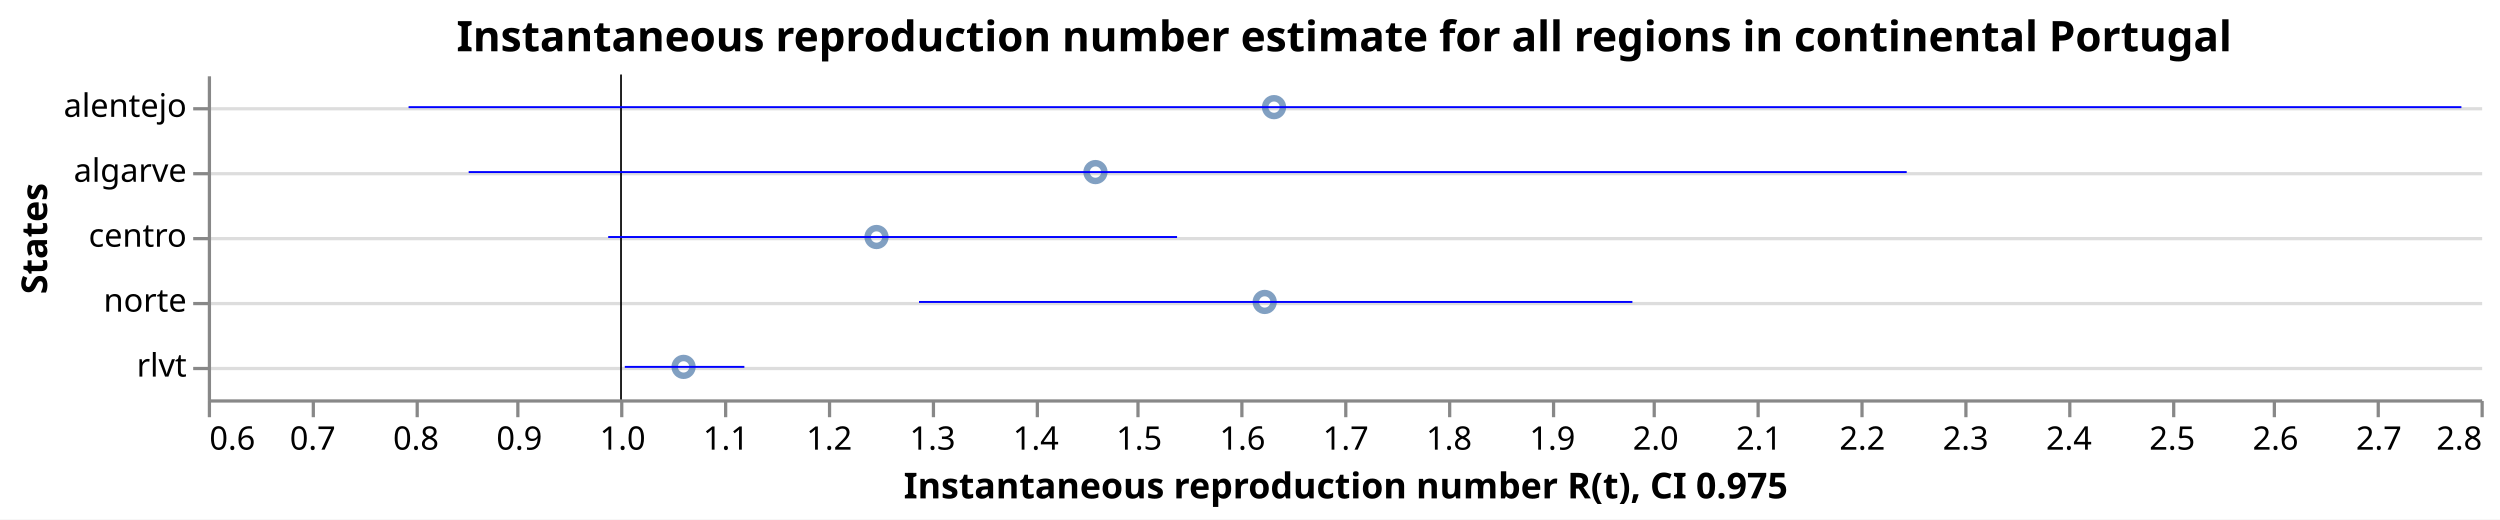
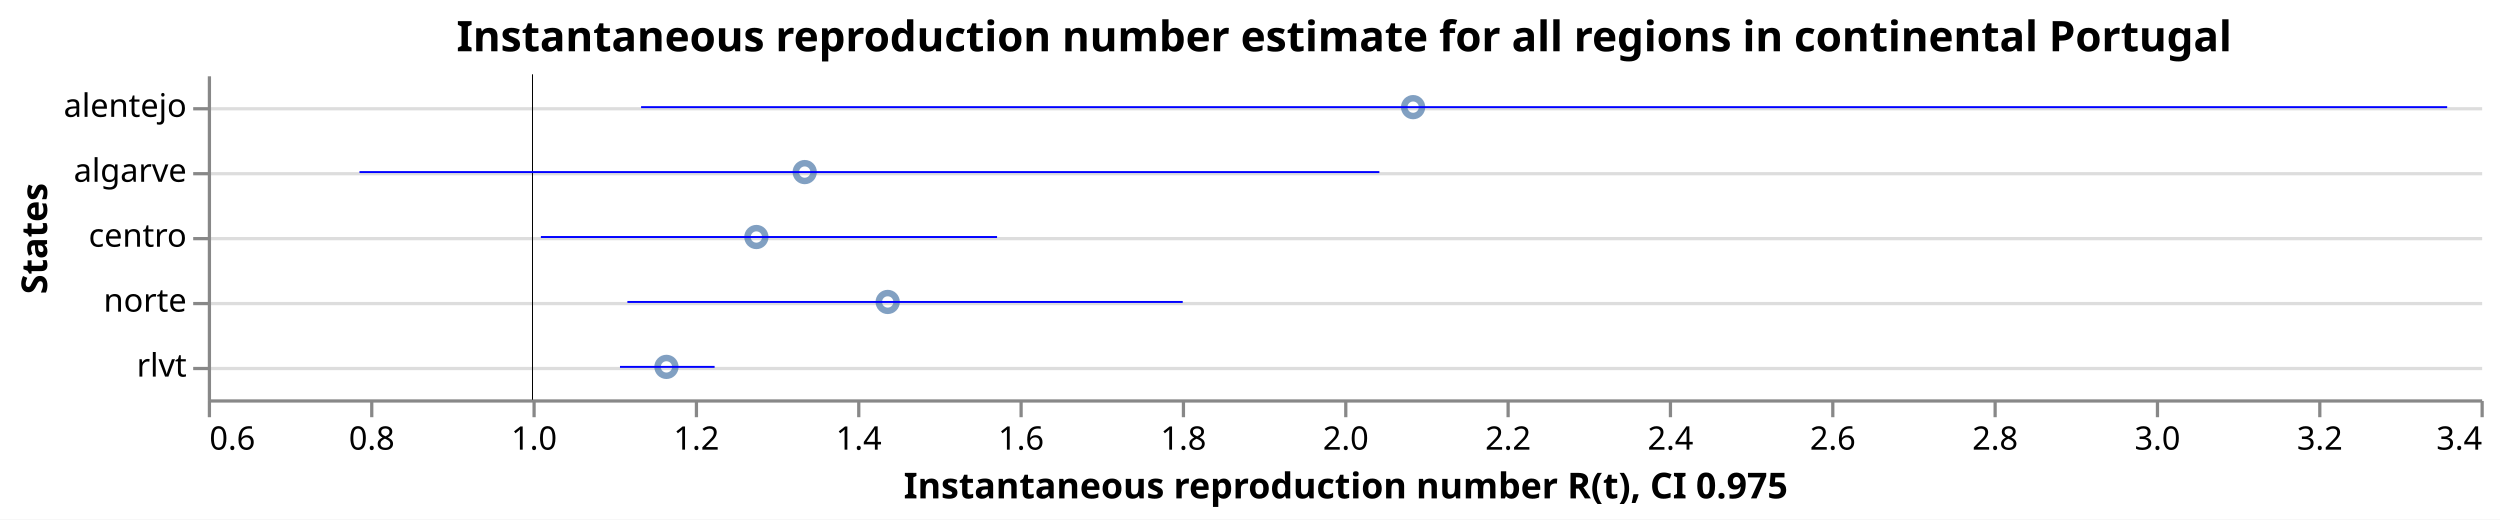
<svg xmlns="http://www.w3.org/2000/svg" class="marks" width="770" height="160" viewBox="0 0 770 160" version="1.1">
  <rect width="770" height="160" fill="white" />
  <g fill="none" stroke-miterlimit="10" transform="translate(64,23)">
    <g class="mark-group role-frame root" role="graphics-object" aria-roledescription="group mark container">
      <g transform="translate(0,0)">
        <path class="background" aria-hidden="true" d="M0.5,0.5h700v100h-700Z" />
        <g>
          <g class="mark-group role-axis" aria-hidden="true">
            <g transform="translate(0.5,0.5)">
              <path class="background" aria-hidden="true" d="M0,0h0v0h0Z" pointer-events="none" />
              <g>
                <g class="mark-rule role-axis-grid" pointer-events="none">
                  <line transform="translate(0,10)" x2="700" y2="0" stroke="#ddd" stroke-width="1" opacity="1" />
                  <line transform="translate(0,30)" x2="700" y2="0" stroke="#ddd" stroke-width="1" opacity="1" />
                  <line transform="translate(0,50)" x2="700" y2="0" stroke="#ddd" stroke-width="1" opacity="1" />
                  <line transform="translate(0,70)" x2="700" y2="0" stroke="#ddd" stroke-width="1" opacity="1" />
                  <line transform="translate(0,90)" x2="700" y2="0" stroke="#ddd" stroke-width="1" opacity="1" />
                </g>
              </g>
              <path class="foreground" aria-hidden="true" d="" pointer-events="none" display="none" />
            </g>
          </g>
-           <g class="mark-group role-axis" role="graphics-symbol" aria-roledescription="axis" aria-label="X-axis titled 'Instantaneous reproduction number R(t), CI 0.975' for a linear scale with values from 0.6 to 2.8">
+           <g class="mark-group role-axis" role="graphics-symbol" aria-roledescription="axis" aria-label="X-axis titled 'Instantaneous reproduction number R(t), CI 0.975' for a linear scale with values from 0.6 to 3.4">
            <g transform="translate(0.5,100.5)">
              <path class="background" aria-hidden="true" d="M0,0h0v0h0Z" pointer-events="none" />
              <g>
                <g class="mark-rule role-axis-tick" pointer-events="none">
                  <line transform="translate(0,0)" x2="0" y2="5" stroke="#888" stroke-width="1" opacity="1" />
-                   <line transform="translate(32,0)" x2="0" y2="5" stroke="#888" stroke-width="1" opacity="1" />
-                   <line transform="translate(64,0)" x2="0" y2="5" stroke="#888" stroke-width="1" opacity="1" />
-                   <line transform="translate(95,0)" x2="0" y2="5" stroke="#888" stroke-width="1" opacity="1" />
-                   <line transform="translate(127,0)" x2="0" y2="5" stroke="#888" stroke-width="1" opacity="1" />
-                   <line transform="translate(159,0)" x2="0" y2="5" stroke="#888" stroke-width="1" opacity="1" />
-                   <line transform="translate(191,0)" x2="0" y2="5" stroke="#888" stroke-width="1" opacity="1" />
-                   <line transform="translate(223,0)" x2="0" y2="5" stroke="#888" stroke-width="1" opacity="1" />
-                   <line transform="translate(255,0)" x2="0" y2="5" stroke="#888" stroke-width="1" opacity="1" />
-                   <line transform="translate(286,0)" x2="0" y2="5" stroke="#888" stroke-width="1" opacity="1" />
-                   <line transform="translate(318,0)" x2="0" y2="5" stroke="#888" stroke-width="1" opacity="1" />
+                   <line transform="translate(50,0)" x2="0" y2="5" stroke="#888" stroke-width="1" opacity="1" />
+                   <line transform="translate(100,0)" x2="0" y2="5" stroke="#888" stroke-width="1" opacity="1" />
+                   <line transform="translate(150,0)" x2="0" y2="5" stroke="#888" stroke-width="1" opacity="1" />
+                   <line transform="translate(200,0)" x2="0" y2="5" stroke="#888" stroke-width="1" opacity="1" />
+                   <line transform="translate(250,0)" x2="0" y2="5" stroke="#888" stroke-width="1" opacity="1" />
+                   <line transform="translate(300,0)" x2="0" y2="5" stroke="#888" stroke-width="1" opacity="1" />
                  <line transform="translate(350,0)" x2="0" y2="5" stroke="#888" stroke-width="1" opacity="1" />
-                   <line transform="translate(382,0)" x2="0" y2="5" stroke="#888" stroke-width="1" opacity="1" />
-                   <line transform="translate(414,0)" x2="0" y2="5" stroke="#888" stroke-width="1" opacity="1" />
-                   <line transform="translate(445,0)" x2="0" y2="5" stroke="#888" stroke-width="1" opacity="1" />
-                   <line transform="translate(477,0)" x2="0" y2="5" stroke="#888" stroke-width="1" opacity="1" />
-                   <line transform="translate(509,0)" x2="0" y2="5" stroke="#888" stroke-width="1" opacity="1" />
-                   <line transform="translate(541,0)" x2="0" y2="5" stroke="#888" stroke-width="1" opacity="1" />
-                   <line transform="translate(573,0)" x2="0" y2="5" stroke="#888" stroke-width="1" opacity="1" />
-                   <line transform="translate(605,0)" x2="0" y2="5" stroke="#888" stroke-width="1" opacity="1" />
-                   <line transform="translate(636,0)" x2="0" y2="5" stroke="#888" stroke-width="1" opacity="1" />
-                   <line transform="translate(668,0)" x2="0" y2="5" stroke="#888" stroke-width="1" opacity="1" />
+                   <line transform="translate(400,0)" x2="0" y2="5" stroke="#888" stroke-width="1" opacity="1" />
+                   <line transform="translate(450,0)" x2="0" y2="5" stroke="#888" stroke-width="1" opacity="1" />
+                   <line transform="translate(500,0)" x2="0" y2="5" stroke="#888" stroke-width="1" opacity="1" />
+                   <line transform="translate(550,0)" x2="0" y2="5" stroke="#888" stroke-width="1" opacity="1" />
+                   <line transform="translate(600,0)" x2="0" y2="5" stroke="#888" stroke-width="1" opacity="1" />
+                   <line transform="translate(650,0)" x2="0" y2="5" stroke="#888" stroke-width="1" opacity="1" />
                  <line transform="translate(700,0)" x2="0" y2="5" stroke="#888" stroke-width="1" opacity="1" />
                </g>
                <g class="mark-text role-axis-label" pointer-events="none">
                  <text text-anchor="start" transform="translate(0,15)" font-family="sans-serif" font-size="10px" fill="#000" opacity="1">0.6</text>
-                   <text text-anchor="middle" transform="translate(31.81818,15)" font-family="sans-serif" font-size="10px" fill="#000" opacity="1">0.7</text>
-                   <text text-anchor="middle" transform="translate(63.63636,15)" font-family="sans-serif" font-size="10px" fill="#000" opacity="1">0.8</text>
-                   <text text-anchor="middle" transform="translate(95.45455,15)" font-family="sans-serif" font-size="10px" fill="#000" opacity="1">0.9</text>
-                   <text text-anchor="middle" transform="translate(127.2727,15)" font-family="sans-serif" font-size="10px" fill="#000" opacity="1">1.0</text>
-                   <text text-anchor="middle" transform="translate(159.0909,15)" font-family="sans-serif" font-size="10px" fill="#000" opacity="1">1.1</text>
-                   <text text-anchor="middle" transform="translate(190.9091,15)" font-family="sans-serif" font-size="10px" fill="#000" opacity="1">1.2</text>
-                   <text text-anchor="middle" transform="translate(222.7273,15)" font-family="sans-serif" font-size="10px" fill="#000" opacity="1">1.3</text>
-                   <text text-anchor="middle" transform="translate(254.5455,15)" font-family="sans-serif" font-size="10px" fill="#000" opacity="1">1.4</text>
-                   <text text-anchor="middle" transform="translate(286.3636,15)" font-family="sans-serif" font-size="10px" fill="#000" opacity="1">1.5</text>
-                   <text text-anchor="middle" transform="translate(318.1818,15)" font-family="sans-serif" font-size="10px" fill="#000" opacity="1">1.6</text>
-                   <text text-anchor="middle" transform="translate(350,15)" font-family="sans-serif" font-size="10px" fill="#000" opacity="1">1.7</text>
-                   <text text-anchor="middle" transform="translate(381.8182,15)" font-family="sans-serif" font-size="10px" fill="#000" opacity="1">1.8</text>
-                   <text text-anchor="middle" transform="translate(413.6364,15)" font-family="sans-serif" font-size="10px" fill="#000" opacity="1">1.9</text>
-                   <text text-anchor="middle" transform="translate(445.4545,15)" font-family="sans-serif" font-size="10px" fill="#000" opacity="1">2.0</text>
-                   <text text-anchor="middle" transform="translate(477.2727,15)" font-family="sans-serif" font-size="10px" fill="#000" opacity="1">2.1</text>
-                   <text text-anchor="middle" transform="translate(509.0909,15)" font-family="sans-serif" font-size="10px" fill="#000" opacity="1">2.2</text>
-                   <text text-anchor="middle" transform="translate(540.9091,15)" font-family="sans-serif" font-size="10px" fill="#000" opacity="1">2.3</text>
-                   <text text-anchor="middle" transform="translate(572.7273,15)" font-family="sans-serif" font-size="10px" fill="#000" opacity="1">2.4</text>
-                   <text text-anchor="middle" transform="translate(604.5455,15)" font-family="sans-serif" font-size="10px" fill="#000" opacity="1">2.5</text>
-                   <text text-anchor="middle" transform="translate(636.3636,15)" font-family="sans-serif" font-size="10px" fill="#000" opacity="1">2.6</text>
-                   <text text-anchor="middle" transform="translate(668.1818,15)" font-family="sans-serif" font-size="10px" fill="#000" opacity="1">2.7</text>
-                   <text text-anchor="end" transform="translate(700,15)" font-family="sans-serif" font-size="10px" fill="#000" opacity="1">2.8</text>
+                   <text text-anchor="middle" transform="translate(50,15)" font-family="sans-serif" font-size="10px" fill="#000" opacity="1">0.8</text>
+                   <text text-anchor="middle" transform="translate(100,15)" font-family="sans-serif" font-size="10px" fill="#000" opacity="1">1.0</text>
+                   <text text-anchor="middle" transform="translate(150,15)" font-family="sans-serif" font-size="10px" fill="#000" opacity="1">1.2</text>
+                   <text text-anchor="middle" transform="translate(200,15)" font-family="sans-serif" font-size="10px" fill="#000" opacity="1">1.4</text>
+                   <text text-anchor="middle" transform="translate(250,15)" font-family="sans-serif" font-size="10px" fill="#000" opacity="1">1.6</text>
+                   <text text-anchor="middle" transform="translate(300,15)" font-family="sans-serif" font-size="10px" fill="#000" opacity="1">1.8</text>
+                   <text text-anchor="middle" transform="translate(350,15)" font-family="sans-serif" font-size="10px" fill="#000" opacity="1">2.0</text>
+                   <text text-anchor="middle" transform="translate(400,15)" font-family="sans-serif" font-size="10px" fill="#000" opacity="1">2.2</text>
+                   <text text-anchor="middle" transform="translate(450,15)" font-family="sans-serif" font-size="10px" fill="#000" opacity="1">2.4</text>
+                   <text text-anchor="middle" transform="translate(500,15)" font-family="sans-serif" font-size="10px" fill="#000" opacity="1">2.6</text>
+                   <text text-anchor="middle" transform="translate(550,15)" font-family="sans-serif" font-size="10px" fill="#000" opacity="1">2.8</text>
+                   <text text-anchor="middle" transform="translate(600,15)" font-family="sans-serif" font-size="10px" fill="#000" opacity="1">3.0</text>
+                   <text text-anchor="middle" transform="translate(650,15)" font-family="sans-serif" font-size="10px" fill="#000" opacity="1">3.2</text>
+                   <text text-anchor="end" transform="translate(700,15)" font-family="sans-serif" font-size="10px" fill="#000" opacity="1">3.4</text>
                </g>
                <g class="mark-rule role-axis-domain" pointer-events="none">
                  <line transform="translate(0,0)" x2="700" y2="0" stroke="#888" stroke-width="1" opacity="1" />
                </g>
                <g class="mark-text role-axis-title" pointer-events="none">
                  <text text-anchor="middle" transform="translate(350,30)" font-family="sans-serif" font-size="11px" font-weight="bold" fill="#000" opacity="1">Instantaneous reproduction number R(t), CI 0.975</text>
                </g>
              </g>
              <path class="foreground" aria-hidden="true" d="" pointer-events="none" display="none" />
            </g>
          </g>
          <g class="mark-group role-axis" role="graphics-symbol" aria-roledescription="axis" aria-label="Y-axis titled 'States' for a discrete scale with 5 values: alentejo, algarve, centro, norte, rlvt">
            <g transform="translate(0.5,0.5)">
              <path class="background" aria-hidden="true" d="M0,0h0v0h0Z" pointer-events="none" />
              <g>
                <g class="mark-rule role-axis-tick" pointer-events="none">
                  <line transform="translate(0,10)" x2="-5" y2="0" stroke="#888" stroke-width="1" opacity="1" />
                  <line transform="translate(0,30)" x2="-5" y2="0" stroke="#888" stroke-width="1" opacity="1" />
                  <line transform="translate(0,50)" x2="-5" y2="0" stroke="#888" stroke-width="1" opacity="1" />
                  <line transform="translate(0,70)" x2="-5" y2="0" stroke="#888" stroke-width="1" opacity="1" />
                  <line transform="translate(0,90)" x2="-5" y2="0" stroke="#888" stroke-width="1" opacity="1" />
                </g>
                <g class="mark-text role-axis-label" pointer-events="none">
                  <text text-anchor="end" transform="translate(-7,12.5)" font-family="sans-serif" font-size="10px" fill="#000" opacity="1">alentejo</text>
                  <text text-anchor="end" transform="translate(-7,32.5)" font-family="sans-serif" font-size="10px" fill="#000" opacity="1">algarve</text>
                  <text text-anchor="end" transform="translate(-7,52.5)" font-family="sans-serif" font-size="10px" fill="#000" opacity="1">centro</text>
                  <text text-anchor="end" transform="translate(-7,72.5)" font-family="sans-serif" font-size="10px" fill="#000" opacity="1">norte</text>
                  <text text-anchor="end" transform="translate(-7,92.5)" font-family="sans-serif" font-size="10px" fill="#000" opacity="1">rlvt</text>
                </g>
                <g class="mark-rule role-axis-domain" pointer-events="none">
                  <line transform="translate(0,0)" x2="0" y2="100" stroke="#888" stroke-width="1" opacity="1" />
                </g>
                <g class="mark-text role-axis-title" pointer-events="none">
                  <text text-anchor="middle" transform="translate(-48,50) rotate(-90) translate(0,-2)" font-family="sans-serif" font-size="11px" font-weight="bold" fill="#000" opacity="1">States</text>
                </g>
              </g>
              <path class="foreground" aria-hidden="true" d="" pointer-events="none" display="none" />
            </g>
          </g>
          <g class="mark-symbol role-mark layer_0_marks" role="graphics-object" aria-roledescription="symbol mark container">
-             <path aria-label="Instantaneous reproduction number R(t): 1.06056013176; States: rlvt" role="graphics-symbol" aria-roledescription="point" transform="translate(146.5419,90)" d="M2.739,0A2.739,2.739,0,1,1,-2.739,0A2.739,2.739,0,1,1,2.739,0" stroke="#4c78a8" stroke-width="2" opacity="0.7" />
-             <path aria-label="Instantaneous reproduction number R(t): 1.24731808464; States: centro" role="graphics-symbol" aria-roledescription="point" transform="translate(205.9648,50)" d="M2.739,0A2.739,2.739,0,1,1,-2.739,0A2.739,2.739,0,1,1,2.739,0" stroke="#4c78a8" stroke-width="2" opacity="0.7" />
-             <path aria-label="Instantaneous reproduction number R(t): 1.4592622622; States: algarve" role="graphics-symbol" aria-roledescription="point" transform="translate(273.4016,30)" d="M2.739,0A2.739,2.739,0,1,1,-2.739,0A2.739,2.739,0,1,1,2.739,0" stroke="#4c78a8" stroke-width="2" opacity="0.7" />
-             <path aria-label="Instantaneous reproduction number R(t): 1.62309718488; States: norte" role="graphics-symbol" aria-roledescription="point" transform="translate(325.5309,70)" d="M2.739,0A2.739,2.739,0,1,1,-2.739,0A2.739,2.739,0,1,1,2.739,0" stroke="#4c78a8" stroke-width="2" opacity="0.7" />
-             <path aria-label="Instantaneous reproduction number R(t): 1.63211916602; States: alentejo" role="graphics-symbol" aria-roledescription="point" transform="translate(328.4016,10)" d="M2.739,0A2.739,2.739,0,1,1,-2.739,0A2.739,2.739,0,1,1,2.739,0" stroke="#4c78a8" stroke-width="2" opacity="0.7" />
+             <path aria-label="Instantaneous reproduction number R(t): 1.1650663011; States: rlvt" role="graphics-symbol" aria-roledescription="point" transform="translate(141.2666,90)" d="M2.739,0A2.739,2.739,0,1,1,-2.739,0A2.739,2.739,0,1,1,2.739,0" stroke="#4c78a8" stroke-width="2" opacity="0.7" />
+             <path aria-label="Instantaneous reproduction number R(t): 1.27586802869; States: centro" role="graphics-symbol" aria-roledescription="point" transform="translate(168.967,50)" d="M2.739,0A2.739,2.739,0,1,1,-2.739,0A2.739,2.739,0,1,1,2.739,0" stroke="#4c78a8" stroke-width="2" opacity="0.7" />
+             <path aria-label="Instantaneous reproduction number R(t): 1.33541587821; States: algarve" role="graphics-symbol" aria-roledescription="point" transform="translate(183.854,30)" d="M2.739,0A2.739,2.739,0,1,1,-2.739,0A2.739,2.739,0,1,1,2.739,0" stroke="#4c78a8" stroke-width="2" opacity="0.7" />
+             <path aria-label="Instantaneous reproduction number R(t): 1.43765319945; States: norte" role="graphics-symbol" aria-roledescription="point" transform="translate(209.4133,70)" d="M2.739,0A2.739,2.739,0,1,1,-2.739,0A2.739,2.739,0,1,1,2.739,0" stroke="#4c78a8" stroke-width="2" opacity="0.7" />
+             <path aria-label="Instantaneous reproduction number R(t): 2.08495609151; States: alentejo" role="graphics-symbol" aria-roledescription="point" transform="translate(371.239,10)" d="M2.739,0A2.739,2.739,0,1,1,-2.739,0A2.739,2.739,0,1,1,2.739,0" stroke="#4c78a8" stroke-width="2" opacity="0.7" />
          </g>
          <g class="mark-rule role-mark layer_1_marks" role="graphics-object" aria-roledescription="rule mark container">
-             <line aria-label="a: 1" role="graphics-symbol" aria-roledescription="rule mark" transform="translate(127.2727,0)" x2="0" y2="100" stroke="black" stroke-width="0.2" />
-             <line aria-label="a: 1" role="graphics-symbol" aria-roledescription="rule mark" transform="translate(127.2727,0)" x2="0" y2="100" stroke="black" stroke-width="0.2" />
-             <line aria-label="a: 1" role="graphics-symbol" aria-roledescription="rule mark" transform="translate(127.2727,0)" x2="0" y2="100" stroke="black" stroke-width="0.2" />
-             <line aria-label="a: 1" role="graphics-symbol" aria-roledescription="rule mark" transform="translate(127.2727,0)" x2="0" y2="100" stroke="black" stroke-width="0.2" />
-             <line aria-label="a: 1" role="graphics-symbol" aria-roledescription="rule mark" transform="translate(127.2727,0)" x2="0" y2="100" stroke="black" stroke-width="0.2" />
+             <line aria-label="a: 1" role="graphics-symbol" aria-roledescription="rule mark" transform="translate(100,0)" x2="0" y2="100" stroke="black" stroke-width="0.2" />
+             <line aria-label="a: 1" role="graphics-symbol" aria-roledescription="rule mark" transform="translate(100,0)" x2="0" y2="100" stroke="black" stroke-width="0.2" />
+             <line aria-label="a: 1" role="graphics-symbol" aria-roledescription="rule mark" transform="translate(100,0)" x2="0" y2="100" stroke="black" stroke-width="0.2" />
+             <line aria-label="a: 1" role="graphics-symbol" aria-roledescription="rule mark" transform="translate(100,0)" x2="0" y2="100" stroke="black" stroke-width="0.2" />
+             <line aria-label="a: 1" role="graphics-symbol" aria-roledescription="rule mark" transform="translate(100,0)" x2="0" y2="100" stroke="black" stroke-width="0.2" />
          </g>
          <g class="mark-rule role-mark layer_2_marks" role="graphics-object" aria-roledescription="rule mark container">
-             <line aria-label="CI 0.975: 1.00365799824; upper_Quantile.0.025(R): 1.11939663139; index: rlvt; Quantile.0.975(R): 1.11939663139; Quantile.0.025(R): 1.00365799824" role="graphics-symbol" aria-roledescription="errorbar" transform="translate(128.4366,90)" x2="36.826" y2="0" stroke="blue" stroke-width="0.6" />
-             <line aria-label="CI 0.975: 0.987580478367; upper_Quantile.0.025(R): 1.53824995462; index: centro; Quantile.0.975(R): 1.53824995462; Quantile.0.025(R): 0.987580478367" role="graphics-symbol" aria-roledescription="errorbar" transform="translate(123.3211,50)" x2="175.213" y2="0" stroke="blue" stroke-width="0.6" />
-             <line aria-label="CI 0.975: 0.852530459691; upper_Quantile.0.025(R): 2.24455437298; index: algarve; Quantile.0.975(R): 2.24455437298; Quantile.0.025(R): 0.852530459691" role="graphics-symbol" aria-roledescription="errorbar" transform="translate(80.3506,30)" x2="442.917" y2="0" stroke="blue" stroke-width="0.6" />
-             <line aria-label="CI 0.975: 1.28845629348; upper_Quantile.0.025(R): 1.97901443595; index: norte; Quantile.0.975(R): 1.97901443595; Quantile.0.025(R): 1.28845629348" role="graphics-symbol" aria-roledescription="errorbar" transform="translate(219.0543,70)" x2="219.723" y2="0" stroke="blue" stroke-width="0.6" />
-             <line aria-label="CI 0.975: 0.794355648529; upper_Quantile.0.025(R): 2.78150213315; index: alentejo; Quantile.0.975(R): 2.78150213315; Quantile.0.025(R): 0.794355648529" role="graphics-symbol" aria-roledescription="errorbar" transform="translate(61.84043,10)" x2="632.274" y2="0" stroke="blue" stroke-width="0.6" />
+             <line aria-label="CI 0.975: 1.10781684597; upper_Quantile.0.025(R): 1.22439435533; index: rlvt; Quantile.0.975(R): 1.22439435533; Quantile.0.025(R): 1.10781684597" role="graphics-symbol" aria-roledescription="errorbar" transform="translate(126.9542,90)" x2="29.144" y2="0" stroke="blue" stroke-width="0.6" />
+             <line aria-label="CI 0.975: 1.01036938407; upper_Quantile.0.025(R): 1.57237752073; index: centro; Quantile.0.975(R): 1.57237752073; Quantile.0.025(R): 1.01036938407" role="graphics-symbol" aria-roledescription="errorbar" transform="translate(102.5923,50)" x2="140.502" y2="0" stroke="blue" stroke-width="0.6" />
+             <line aria-label="CI 0.975: 0.786899820636; upper_Quantile.0.025(R): 2.04335831238; index: algarve; Quantile.0.975(R): 2.04335831238; Quantile.0.025(R): 0.786899820636" role="graphics-symbol" aria-roledescription="errorbar" transform="translate(46.72496,30)" x2="314.115" y2="0" stroke="blue" stroke-width="0.6" />
+             <line aria-label="CI 0.975: 1.11693871186; upper_Quantile.0.025(R): 1.80113311651; index: norte; Quantile.0.975(R): 1.80113311651; Quantile.0.025(R): 1.11693871186" role="graphics-symbol" aria-roledescription="errorbar" transform="translate(129.2347,70)" x2="171.049" y2="0" stroke="blue" stroke-width="0.6" />
+             <line aria-label="CI 0.975: 1.13381560843; upper_Quantile.0.025(R): 3.3588994269; index: alentejo; Quantile.0.975(R): 3.3588994269; Quantile.0.025(R): 1.13381560843" role="graphics-symbol" aria-roledescription="errorbar" transform="translate(133.4539,10)" x2="556.271" y2="0" stroke="blue" stroke-width="0.6" />
          </g>
          <g class="mark-group role-title">
            <g transform="translate(350,-17.2)">
              <path class="background" aria-hidden="true" d="M0,0h0v0h0Z" pointer-events="none" />
              <g>
                <g class="mark-text role-title-text" role="graphics-symbol" aria-roledescription="title" aria-label="Title text 'Instantaneous reproduction number estimate for all regions in continental Portugal'" pointer-events="none">
                  <text text-anchor="middle" transform="translate(0,10)" font-family="sans-serif" font-size="13px" font-weight="bold" fill="#000" opacity="1">Instantaneous reproduction number estimate for all regions in continental Portugal</text>
                </g>
              </g>
              <path class="foreground" aria-hidden="true" d="" pointer-events="none" display="none" />
            </g>
          </g>
        </g>
        <path class="foreground" aria-hidden="true" d="" display="none" />
      </g>
    </g>
  </g>
</svg>
